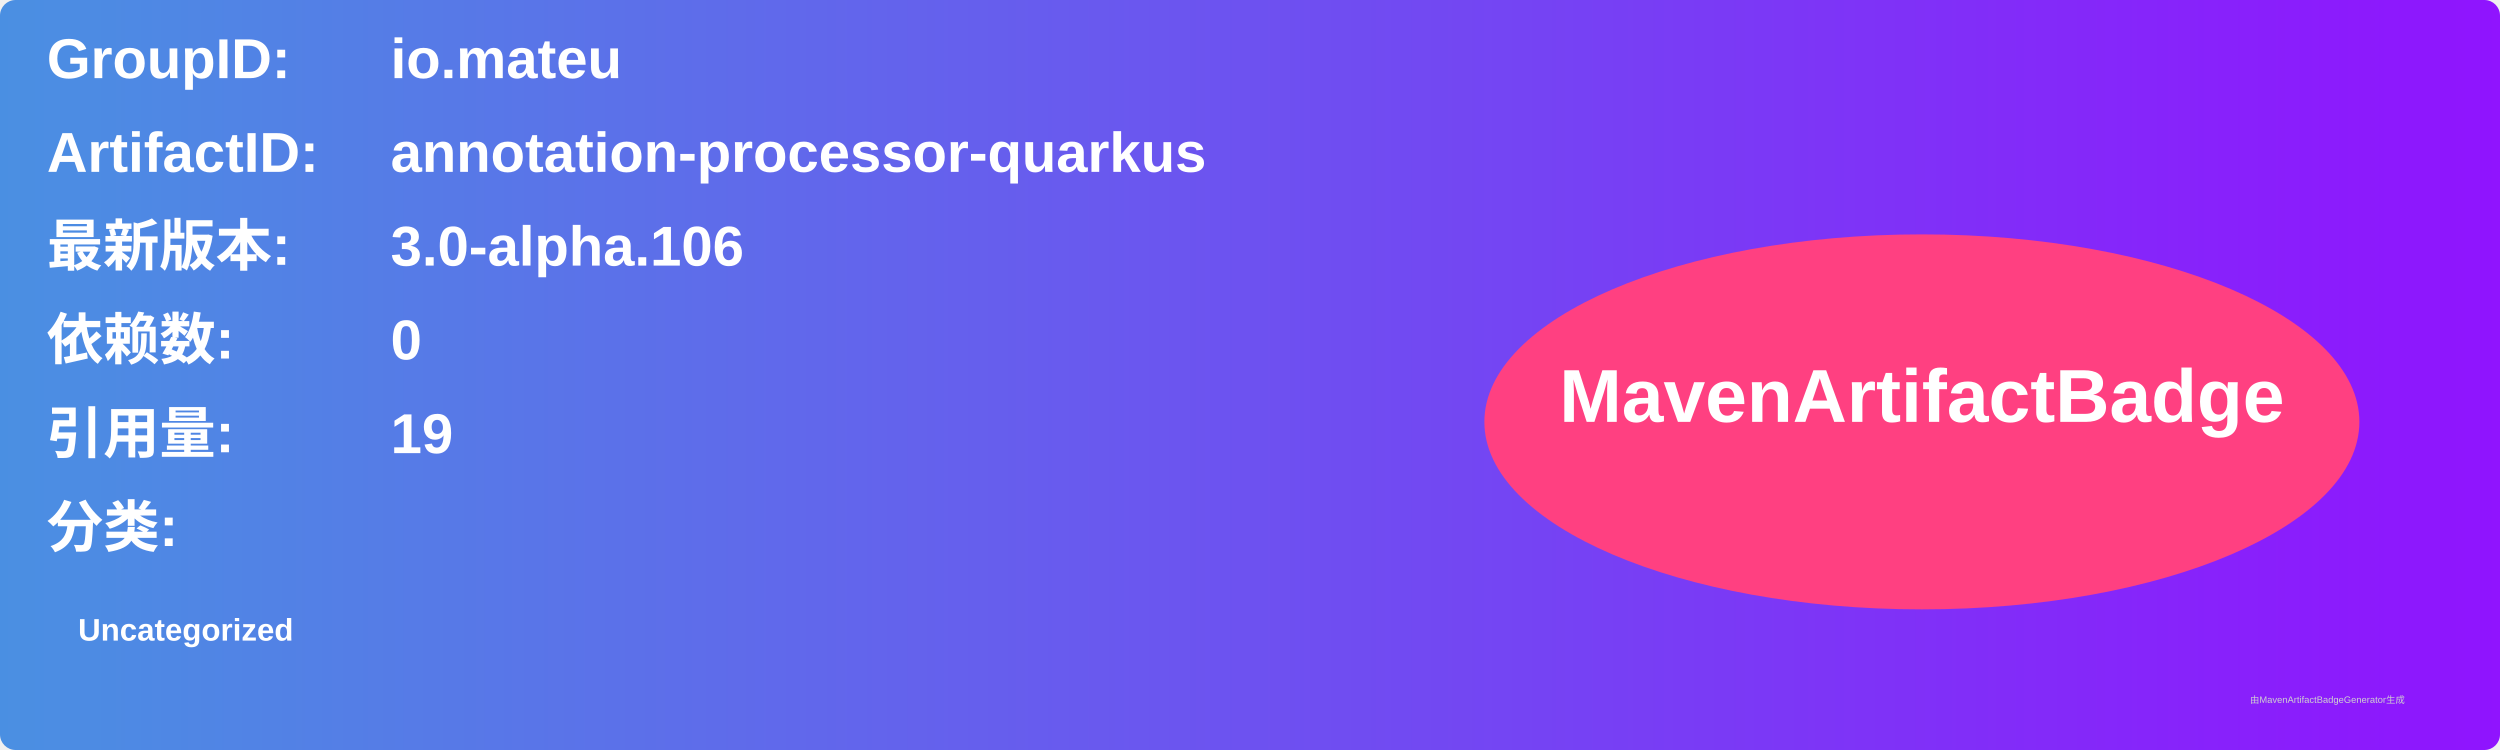
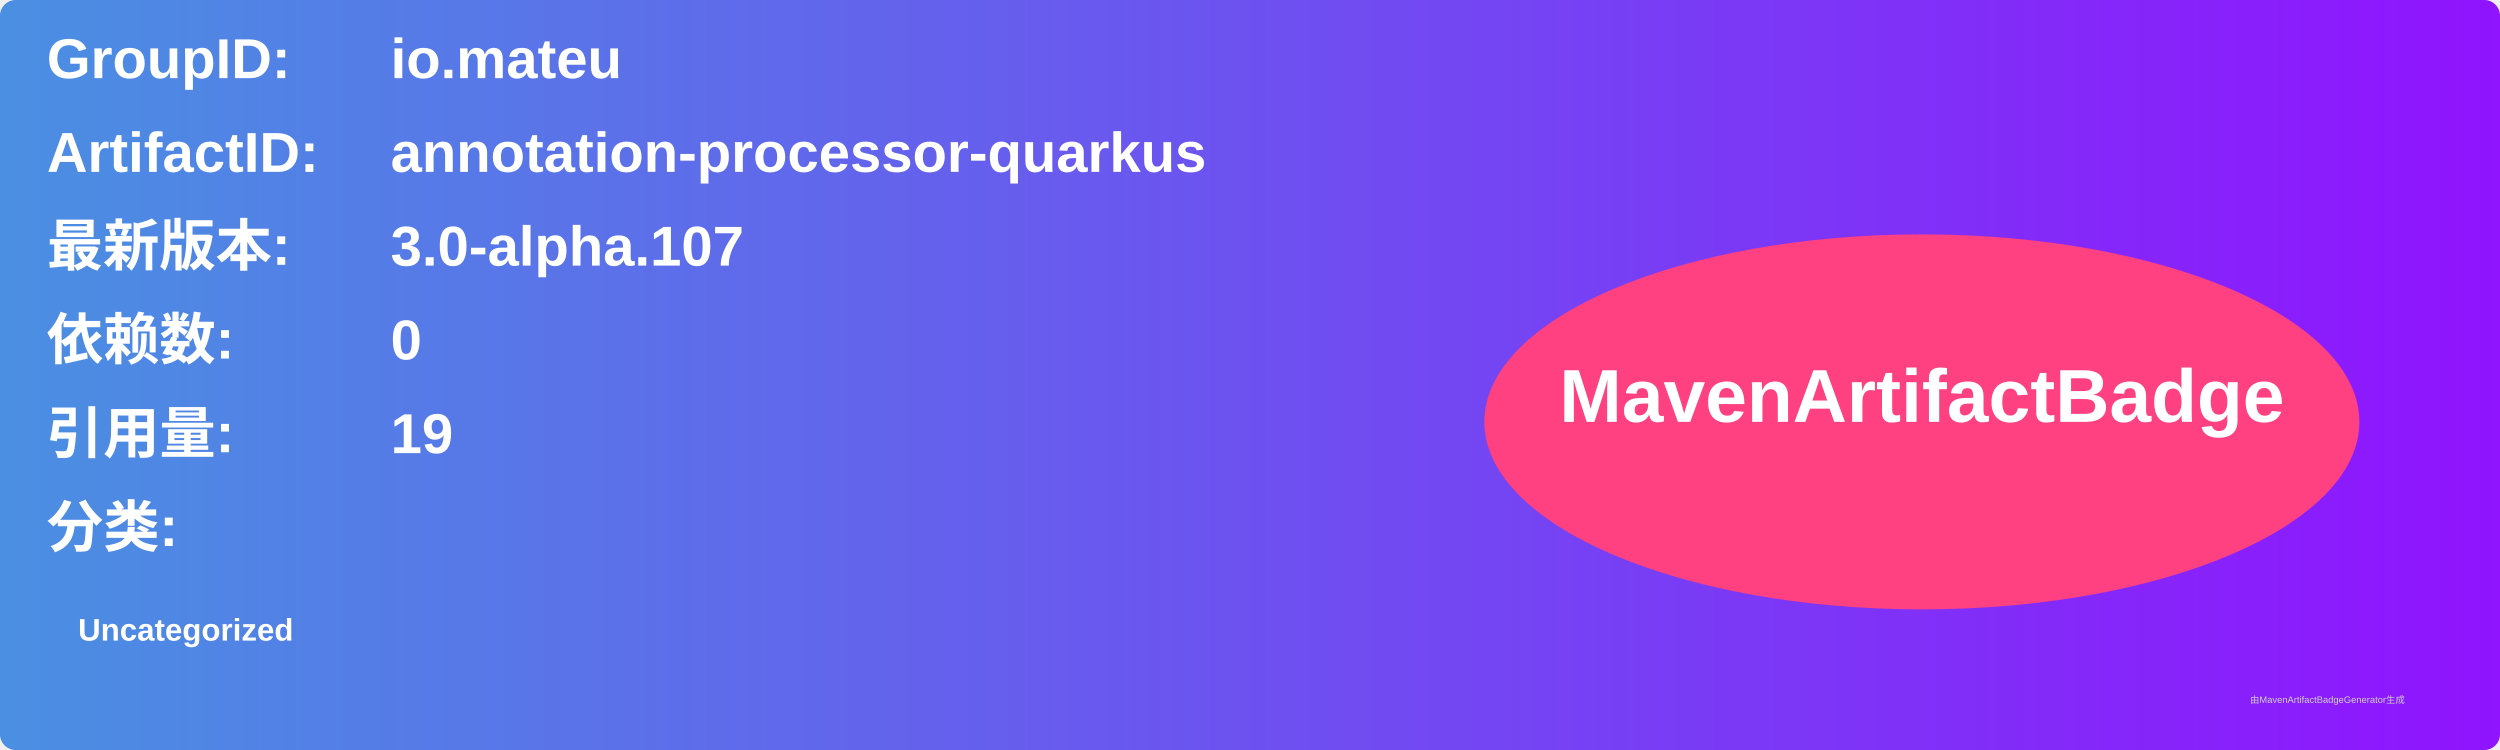
<svg xmlns="http://www.w3.org/2000/svg" width="800" height="240" viewBox="0 0 800 240">
  <linearGradient id="grad" x1="0%" y1="0%" x2="100%" y2="0%">
    <stop offset="0%" stop-color="#4a90e2" />
    <stop offset="100%" stop-color="#9013fe" />
  </linearGradient>
  <rect width="100%" height="100%" rx="5" ry="5" fill="url(#grad)" />
  <g transform="translate(15, 15)">
    <text x="0" y="10" font-family="Arial" font-size="18" fill="white" font-weight="bold" width="260">GroupID:</text>
    <text x="110" y="10" font-family="Arial" font-size="18" fill="white" font-weight="bold" width="460">io.mateu</text>
    <text x="0" y="40" font-family="Arial" font-size="18" fill="white" font-weight="bold" width="260">ArtifactID:</text>
    <text x="110" y="40" font-family="Arial" font-size="18" fill="white" font-weight="bold" width="460">annotation-processor-quarkus</text>
    <text x="0" y="70" font-family="Arial" font-size="18" fill="white" font-weight="bold">最新版本:</text>
    <text x="110" y="70" font-family="Arial" font-size="18" fill="white" font-weight="bold">
-       <tspan font-weight="bold">3.0-alpha.106</tspan>
+       <tspan font-weight="bold">3.0-alpha.107</tspan>
    </text>
    <text x="0" y="100" font-family="Arial" font-size="18" fill="white" font-weight="bold">依赖数: </text>
    <text x="110" y="100" font-family="Arial" font-size="18" fill="white">
      <tspan font-weight="bold">0</tspan>
    </text>
    <text x="0" y="130" font-family="Arial" font-size="18" fill="white" font-weight="bold">引用量: </text>
    <text x="110" y="130" font-family="Arial" font-size="18" fill="white">
      <tspan font-weight="bold">19</tspan>
    </text>
    <text x="0" y="160" font-family="Arial" font-size="18" fill="white" font-weight="bold">分类:</text>
    <text x="10" y="190" font-family="Arial" font-size="10" fill="white">
      <tspan font-weight="bold">Uncategorized</tspan>
    </text>
    <ellipse cx="600" cy="120" rx="140" ry="60" fill="#ff4081" />
    <text x="600" y="120" text-anchor="middle" font-family="Arial" font-size="24" fill="white" font-weight="bold">MavenArtifactBadge</text>
  </g>
  <text x="720" y="225" font-family="Arial" font-size="3" fill="#d0d0d0">由MavenArtifactBadgeGenerator生成</text>
</svg>
